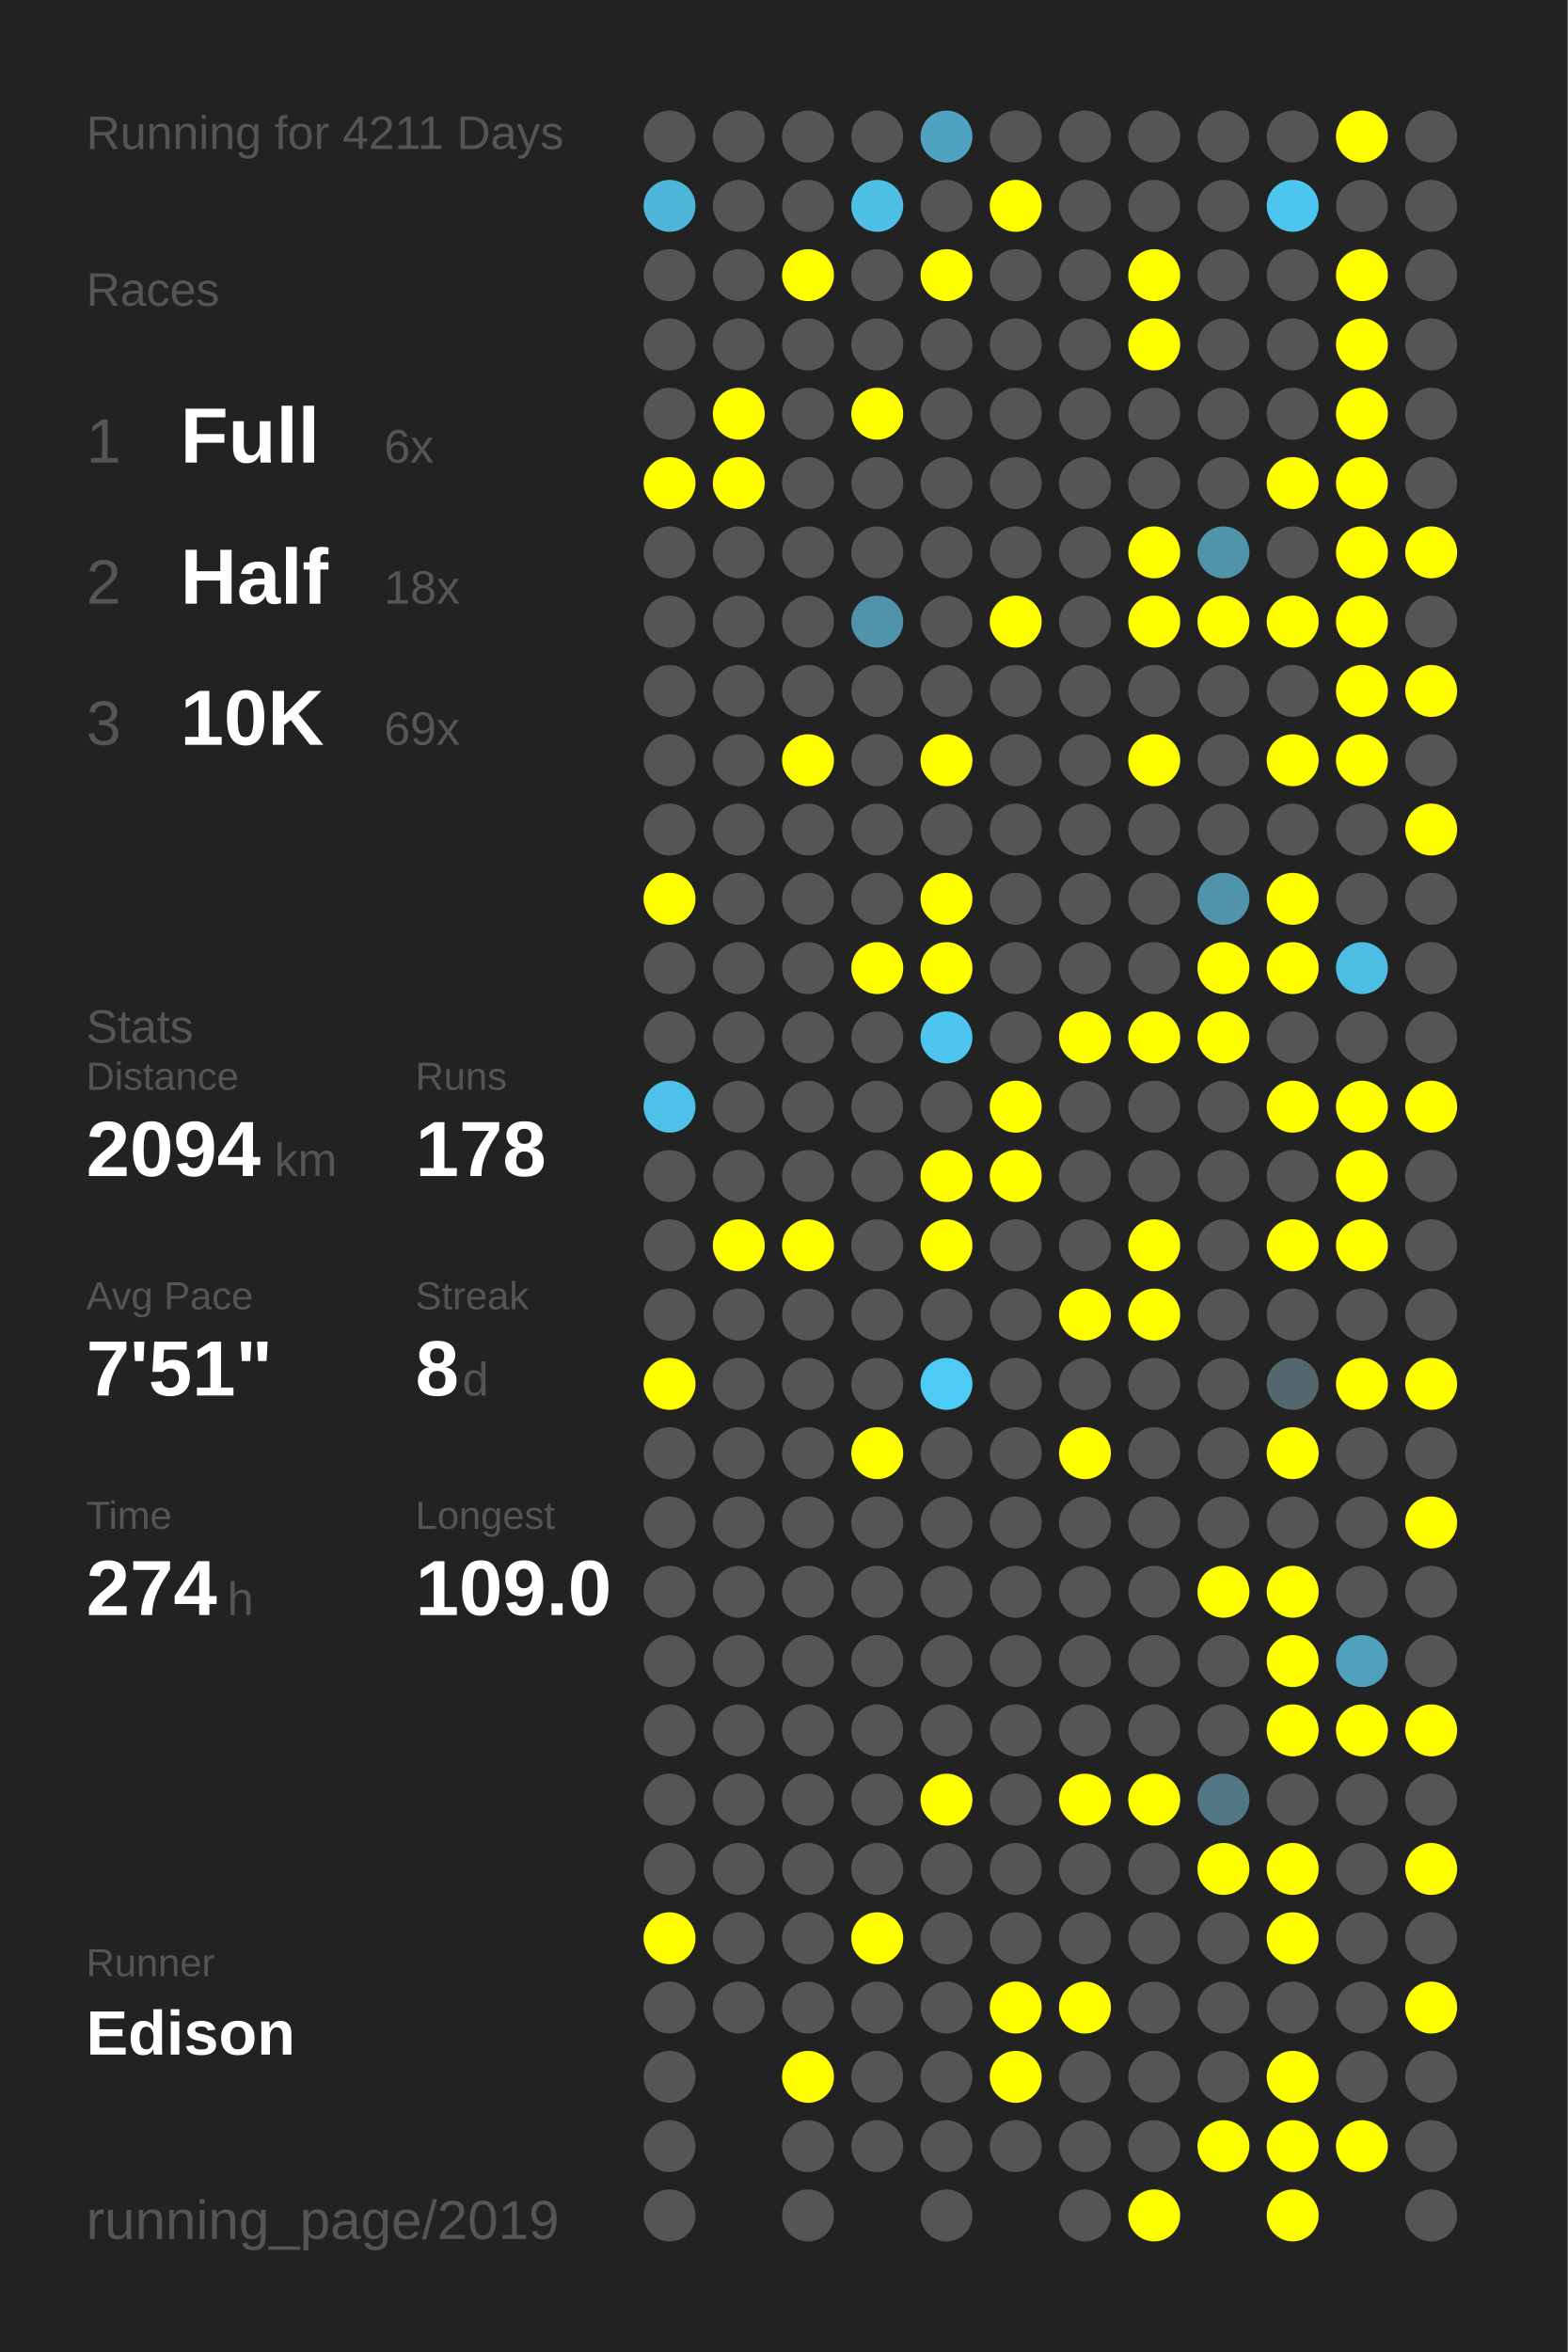
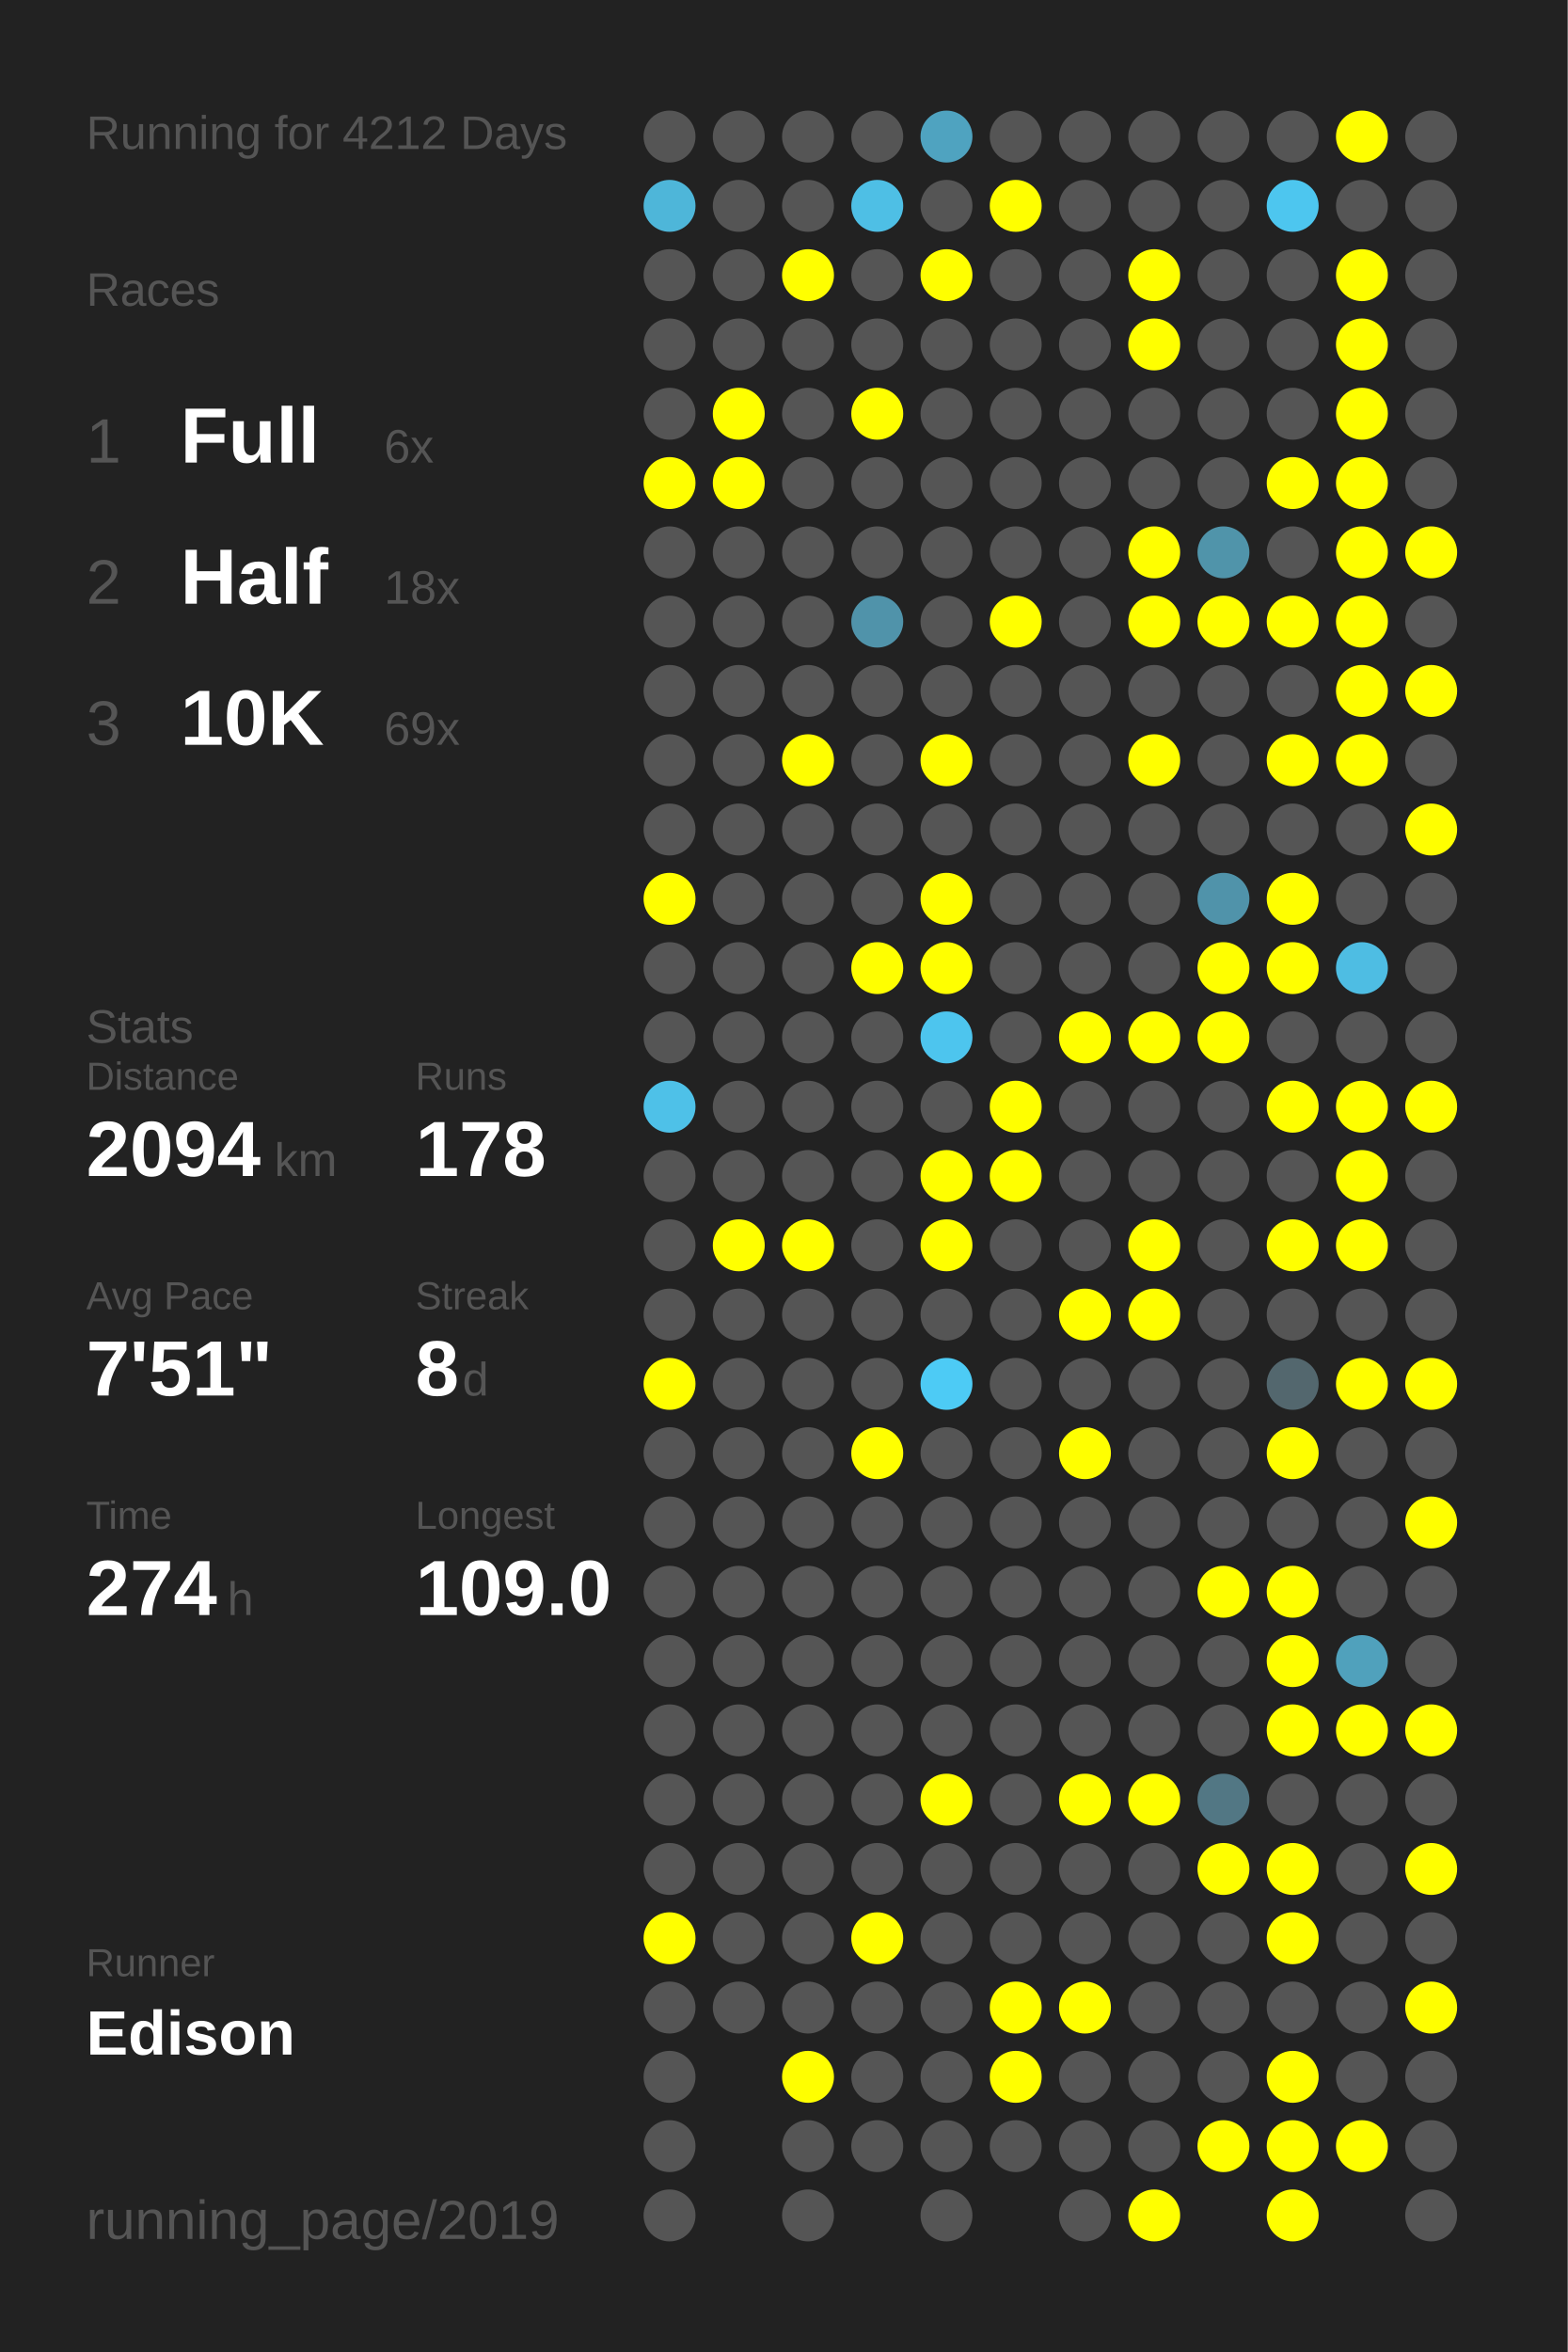
<svg xmlns="http://www.w3.org/2000/svg" baseProfile="full" height="300mm" version="1.1" viewBox="0,0,200,300" width="200mm">
  <defs />
  <rect fill="#222222" height="300" width="200" x="0" y="0" />
-   <text fill="#555555" style="font-size:6px; font-family:Arial;" x="11" y="19">Running for 4211 Days</text>
+   <text fill="#555555" style="font-size:6px; font-family:Arial;" x="11" y="19">Running for 4212 Days</text>
  <text fill="#555555" style="font-size:6px; font-family:Arial;" x="11" y="39">Races</text>
  <text fill="#555555" style="font-size:8px; font-family:Arial;" x="11" y="59">1</text>
  <text fill="#FFFFFF" style="font-size:10px; font-family:Arial; font-weight:bold;" x="23" y="59">Full</text>
  <text fill="#555555" style="font-size:6px; font-family:Arial;" x="49" y="59">6x</text>
  <text fill="#555555" style="font-size:8px; font-family:Arial;" x="11" y="77">2</text>
  <text fill="#FFFFFF" style="font-size:10px; font-family:Arial; font-weight:bold;" x="23" y="77">Half</text>
  <text fill="#555555" style="font-size:6px; font-family:Arial;" x="49" y="77">18x</text>
  <text fill="#555555" style="font-size:8px; font-family:Arial;" x="11" y="95">3</text>
  <text fill="#FFFFFF" style="font-size:10px; font-family:Arial; font-weight:bold;" x="23" y="95">10K</text>
  <text fill="#555555" style="font-size:6px; font-family:Arial;" x="49" y="95">69x</text>
  <text fill="#555555" style="font-size:6px; font-family:Arial;" x="11" y="133">Stats</text>
  <text fill="#555555" style="font-size:5px; font-family:Arial;" x="11" y="139">Distance</text>
  <text fill="#FFFFFF" style="font-size:10px; font-family:Arial; font-weight:bold;" x="11" y="150">2094</text>
  <text fill="#555555" style="font-size:6px; font-family:Arial;" x="35" y="150">km</text>
  <text fill="#555555" style="font-size:5px; font-family:Arial;" x="53" y="139">Runs</text>
  <text fill="#FFFFFF" style="font-size:10px; font-family:Arial; font-weight:bold;" x="53" y="150">178</text>
  <text fill="#555555" style="font-size:5px; font-family:Arial;" x="11" y="167">Avg Pace</text>
  <text fill="#FFFFFF" style="font-size:10px; font-family:Arial; font-weight:bold;" x="11" y="178">7'51"</text>
  <text fill="#555555" style="font-size:5px; font-family:Arial;" x="53" y="167">Streak</text>
  <text fill="#FFFFFF" style="font-size:10px; font-family:Arial; font-weight:bold;" x="53" y="178">8</text>
  <text fill="#555555" style="font-size:6px; font-family:Arial;" x="59" y="178">d</text>
  <text fill="#555555" style="font-size:5px; font-family:Arial;" x="11" y="195">Time</text>
  <text fill="#FFFFFF" style="font-size:10px; font-family:Arial; font-weight:bold;" x="11" y="206">274</text>
  <text fill="#555555" style="font-size:6px; font-family:Arial;" x="29" y="206">h</text>
  <text fill="#555555" style="font-size:5px; font-family:Arial;" x="53" y="195">Longest</text>
  <text fill="#FFFFFF" style="font-size:10px; font-family:Arial; font-weight:bold;" x="53" y="206">109.0</text>
  <text fill="#555555" style="font-size:5px; font-family:Arial;" x="11" y="252.065">Runner</text>
  <text fill="#FFFFFF" style="font-size:8px; font-family:Arial; font-weight:bold;" x="11" y="262.065">Edison</text>
  <text fill="#555555" style="font-size:7px; font-family:Arial;" x="11" y="285.581">running_page/2019</text>
  <circle cx="85.417" cy="17.419" fill="#555555" r="3.312" />
  <circle cx="85.417" cy="26.258" fill="#4eb6d9" r="3.312" />
  <circle cx="85.417" cy="35.097" fill="#555555" r="3.312" />
  <circle cx="85.417" cy="43.935" fill="#555555" r="3.312" />
  <circle cx="85.417" cy="52.774" fill="#555555" r="3.312" />
  <circle cx="85.417" cy="61.613" fill="#FFFF00" r="3.312" />
  <circle cx="85.417" cy="70.452" fill="#555555" r="3.312" />
  <circle cx="85.417" cy="79.29" fill="#555555" r="3.312" />
  <circle cx="85.417" cy="88.129" fill="#555555" r="3.312" />
  <circle cx="85.417" cy="96.968" fill="#555555" r="3.312" />
  <circle cx="85.417" cy="105.806" fill="#555555" r="3.312" />
  <circle cx="85.417" cy="114.645" fill="#FFFF00" r="3.312" />
  <circle cx="85.417" cy="123.484" fill="#555555" r="3.312" />
  <circle cx="85.417" cy="132.323" fill="#555555" r="3.312" />
  <circle cx="85.417" cy="141.161" fill="#4ec1e8" r="3.312" />
  <circle cx="85.417" cy="150" fill="#555555" r="3.312" />
  <circle cx="85.417" cy="158.839" fill="#555555" r="3.312" />
  <circle cx="85.417" cy="167.677" fill="#555555" r="3.312" />
  <circle cx="85.417" cy="176.516" fill="#FFFF00" r="3.312" />
  <circle cx="85.417" cy="185.355" fill="#555555" r="3.312" />
  <circle cx="85.417" cy="194.194" fill="#555555" r="3.312" />
  <circle cx="85.417" cy="203.032" fill="#555555" r="3.312" />
  <circle cx="85.417" cy="211.871" fill="#555555" r="3.312" />
  <circle cx="85.417" cy="220.71" fill="#555555" r="3.312" />
  <circle cx="85.417" cy="229.548" fill="#555555" r="3.312" />
  <circle cx="85.417" cy="238.387" fill="#555555" r="3.312" />
  <circle cx="85.417" cy="247.226" fill="#FFFF00" r="3.312" />
  <circle cx="85.417" cy="256.065" fill="#555555" r="3.312" />
  <circle cx="85.417" cy="264.903" fill="#555555" r="3.312" />
  <circle cx="85.417" cy="273.742" fill="#555555" r="3.312" />
  <circle cx="85.417" cy="282.581" fill="#555555" r="3.312" />
  <circle cx="94.25" cy="17.419" fill="#555555" r="3.312" />
  <circle cx="94.25" cy="26.258" fill="#555555" r="3.312" />
  <circle cx="94.25" cy="35.097" fill="#555555" r="3.312" />
  <circle cx="94.25" cy="43.935" fill="#555555" r="3.312" />
  <circle cx="94.25" cy="52.774" fill="#FFFF00" r="3.312" />
  <circle cx="94.25" cy="61.613" fill="#FFFF00" r="3.312" />
  <circle cx="94.25" cy="70.452" fill="#555555" r="3.312" />
  <circle cx="94.25" cy="79.29" fill="#555555" r="3.312" />
  <circle cx="94.25" cy="88.129" fill="#555555" r="3.312" />
  <circle cx="94.25" cy="96.968" fill="#555555" r="3.312" />
  <circle cx="94.25" cy="105.806" fill="#555555" r="3.312" />
  <circle cx="94.25" cy="114.645" fill="#555555" r="3.312" />
  <circle cx="94.25" cy="123.484" fill="#555555" r="3.312" />
  <circle cx="94.25" cy="132.323" fill="#555555" r="3.312" />
  <circle cx="94.25" cy="141.161" fill="#555555" r="3.312" />
  <circle cx="94.25" cy="150" fill="#555555" r="3.312" />
  <circle cx="94.25" cy="158.839" fill="#FFFF00" r="3.312" />
  <circle cx="94.25" cy="167.677" fill="#555555" r="3.312" />
  <circle cx="94.25" cy="176.516" fill="#555555" r="3.312" />
  <circle cx="94.25" cy="185.355" fill="#555555" r="3.312" />
  <circle cx="94.25" cy="194.194" fill="#555555" r="3.312" />
  <circle cx="94.25" cy="203.032" fill="#555555" r="3.312" />
  <circle cx="94.25" cy="211.871" fill="#555555" r="3.312" />
  <circle cx="94.25" cy="220.71" fill="#555555" r="3.312" />
  <circle cx="94.25" cy="229.548" fill="#555555" r="3.312" />
  <circle cx="94.25" cy="238.387" fill="#555555" r="3.312" />
  <circle cx="94.25" cy="247.226" fill="#555555" r="3.312" />
  <circle cx="94.25" cy="256.065" fill="#555555" r="3.312" />
  <circle cx="103.083" cy="17.419" fill="#555555" r="3.312" />
  <circle cx="103.083" cy="26.258" fill="#555555" r="3.312" />
  <circle cx="103.083" cy="35.097" fill="#FFFF00" r="3.312" />
  <circle cx="103.083" cy="43.935" fill="#555555" r="3.312" />
  <circle cx="103.083" cy="52.774" fill="#555555" r="3.312" />
  <circle cx="103.083" cy="61.613" fill="#555555" r="3.312" />
  <circle cx="103.083" cy="70.452" fill="#555555" r="3.312" />
  <circle cx="103.083" cy="79.29" fill="#555555" r="3.312" />
  <circle cx="103.083" cy="88.129" fill="#555555" r="3.312" />
  <circle cx="103.083" cy="96.968" fill="#FFFF00" r="3.312" />
  <circle cx="103.083" cy="105.806" fill="#555555" r="3.312" />
  <circle cx="103.083" cy="114.645" fill="#555555" r="3.312" />
  <circle cx="103.083" cy="123.484" fill="#555555" r="3.312" />
  <circle cx="103.083" cy="132.323" fill="#555555" r="3.312" />
  <circle cx="103.083" cy="141.161" fill="#555555" r="3.312" />
  <circle cx="103.083" cy="150" fill="#555555" r="3.312" />
  <circle cx="103.083" cy="158.839" fill="#FFFF00" r="3.312" />
  <circle cx="103.083" cy="167.677" fill="#555555" r="3.312" />
  <circle cx="103.083" cy="176.516" fill="#555555" r="3.312" />
  <circle cx="103.083" cy="185.355" fill="#555555" r="3.312" />
  <circle cx="103.083" cy="194.194" fill="#555555" r="3.312" />
  <circle cx="103.083" cy="203.032" fill="#555555" r="3.312" />
  <circle cx="103.083" cy="211.871" fill="#555555" r="3.312" />
  <circle cx="103.083" cy="220.71" fill="#555555" r="3.312" />
  <circle cx="103.083" cy="229.548" fill="#555555" r="3.312" />
  <circle cx="103.083" cy="238.387" fill="#555555" r="3.312" />
  <circle cx="103.083" cy="247.226" fill="#555555" r="3.312" />
  <circle cx="103.083" cy="256.065" fill="#555555" r="3.312" />
  <circle cx="103.083" cy="264.903" fill="#FFFF00" r="3.312" />
  <circle cx="103.083" cy="273.742" fill="#555555" r="3.312" />
  <circle cx="103.083" cy="282.581" fill="#555555" r="3.312" />
  <circle cx="111.917" cy="17.419" fill="#555555" r="3.312" />
  <circle cx="111.917" cy="26.258" fill="#4ebfe5" r="3.312" />
  <circle cx="111.917" cy="35.097" fill="#555555" r="3.312" />
  <circle cx="111.917" cy="43.935" fill="#555555" r="3.312" />
  <circle cx="111.917" cy="52.774" fill="#FFFF00" r="3.312" />
  <circle cx="111.917" cy="61.613" fill="#555555" r="3.312" />
  <circle cx="111.917" cy="70.452" fill="#555555" r="3.312" />
  <circle cx="111.917" cy="79.29" fill="#5093aa" r="3.312" />
  <circle cx="111.917" cy="88.129" fill="#555555" r="3.312" />
  <circle cx="111.917" cy="96.968" fill="#555555" r="3.312" />
  <circle cx="111.917" cy="105.806" fill="#555555" r="3.312" />
  <circle cx="111.917" cy="114.645" fill="#555555" r="3.312" />
  <circle cx="111.917" cy="123.484" fill="#FFFF00" r="3.312" />
  <circle cx="111.917" cy="132.323" fill="#555555" r="3.312" />
  <circle cx="111.917" cy="141.161" fill="#555555" r="3.312" />
  <circle cx="111.917" cy="150" fill="#555555" r="3.312" />
  <circle cx="111.917" cy="158.839" fill="#555555" r="3.312" />
  <circle cx="111.917" cy="167.677" fill="#555555" r="3.312" />
  <circle cx="111.917" cy="176.516" fill="#555555" r="3.312" />
  <circle cx="111.917" cy="185.355" fill="#FFFF00" r="3.312" />
  <circle cx="111.917" cy="194.194" fill="#555555" r="3.312" />
  <circle cx="111.917" cy="203.032" fill="#555555" r="3.312" />
  <circle cx="111.917" cy="211.871" fill="#555555" r="3.312" />
  <circle cx="111.917" cy="220.71" fill="#555555" r="3.312" />
  <circle cx="111.917" cy="229.548" fill="#555555" r="3.312" />
  <circle cx="111.917" cy="238.387" fill="#555555" r="3.312" />
  <circle cx="111.917" cy="247.226" fill="#FFFF00" r="3.312" />
  <circle cx="111.917" cy="256.065" fill="#555555" r="3.312" />
  <circle cx="111.917" cy="264.903" fill="#555555" r="3.312" />
  <circle cx="111.917" cy="273.742" fill="#555555" r="3.312" />
  <circle cx="120.75" cy="17.419" fill="#4fa3c0" r="3.312" />
  <circle cx="120.75" cy="26.258" fill="#555555" r="3.312" />
  <circle cx="120.75" cy="35.097" fill="#FFFF00" r="3.312" />
  <circle cx="120.75" cy="43.935" fill="#555555" r="3.312" />
  <circle cx="120.75" cy="52.774" fill="#555555" r="3.312" />
  <circle cx="120.75" cy="61.613" fill="#555555" r="3.312" />
  <circle cx="120.75" cy="70.452" fill="#555555" r="3.312" />
  <circle cx="120.75" cy="79.29" fill="#555555" r="3.312" />
  <circle cx="120.75" cy="88.129" fill="#555555" r="3.312" />
  <circle cx="120.75" cy="96.968" fill="#FFFF00" r="3.312" />
  <circle cx="120.75" cy="105.806" fill="#555555" r="3.312" />
  <circle cx="120.75" cy="114.645" fill="#FFFF00" r="3.312" />
  <circle cx="120.75" cy="123.484" fill="#FFFF00" r="3.312" />
  <circle cx="120.75" cy="132.323" fill="#4dc5ee" r="3.312" />
  <circle cx="120.75" cy="141.161" fill="#555555" r="3.312" />
  <circle cx="120.75" cy="150" fill="#FFFF00" r="3.312" />
  <circle cx="120.75" cy="158.839" fill="#FFFF00" r="3.312" />
  <circle cx="120.75" cy="167.677" fill="#555555" r="3.312" />
  <circle cx="120.75" cy="176.516" fill="#4dcbf5" r="3.312" />
  <circle cx="120.75" cy="185.355" fill="#555555" r="3.312" />
  <circle cx="120.75" cy="194.194" fill="#555555" r="3.312" />
  <circle cx="120.75" cy="203.032" fill="#555555" r="3.312" />
  <circle cx="120.75" cy="211.871" fill="#555555" r="3.312" />
  <circle cx="120.75" cy="220.71" fill="#555555" r="3.312" />
  <circle cx="120.75" cy="229.548" fill="#FFFF00" r="3.312" />
  <circle cx="120.75" cy="238.387" fill="#555555" r="3.312" />
  <circle cx="120.75" cy="247.226" fill="#555555" r="3.312" />
  <circle cx="120.75" cy="256.065" fill="#555555" r="3.312" />
  <circle cx="120.75" cy="264.903" fill="#555555" r="3.312" />
  <circle cx="120.75" cy="273.742" fill="#555555" r="3.312" />
  <circle cx="120.75" cy="282.581" fill="#555555" r="3.312" />
  <circle cx="129.583" cy="17.419" fill="#555555" r="3.312" />
  <circle cx="129.583" cy="26.258" fill="#FFFF00" r="3.312" />
  <circle cx="129.583" cy="35.097" fill="#555555" r="3.312" />
  <circle cx="129.583" cy="43.935" fill="#555555" r="3.312" />
  <circle cx="129.583" cy="52.774" fill="#555555" r="3.312" />
  <circle cx="129.583" cy="61.613" fill="#555555" r="3.312" />
  <circle cx="129.583" cy="70.452" fill="#555555" r="3.312" />
  <circle cx="129.583" cy="79.29" fill="#FFFF00" r="3.312" />
  <circle cx="129.583" cy="88.129" fill="#555555" r="3.312" />
  <circle cx="129.583" cy="96.968" fill="#555555" r="3.312" />
  <circle cx="129.583" cy="105.806" fill="#555555" r="3.312" />
  <circle cx="129.583" cy="114.645" fill="#555555" r="3.312" />
  <circle cx="129.583" cy="123.484" fill="#555555" r="3.312" />
  <circle cx="129.583" cy="132.323" fill="#555555" r="3.312" />
  <circle cx="129.583" cy="141.161" fill="#FFFF00" r="3.312" />
  <circle cx="129.583" cy="150" fill="#FFFF00" r="3.312" />
  <circle cx="129.583" cy="158.839" fill="#555555" r="3.312" />
  <circle cx="129.583" cy="167.677" fill="#555555" r="3.312" />
  <circle cx="129.583" cy="176.516" fill="#555555" r="3.312" />
  <circle cx="129.583" cy="185.355" fill="#555555" r="3.312" />
  <circle cx="129.583" cy="194.194" fill="#555555" r="3.312" />
  <circle cx="129.583" cy="203.032" fill="#555555" r="3.312" />
  <circle cx="129.583" cy="211.871" fill="#555555" r="3.312" />
  <circle cx="129.583" cy="220.71" fill="#555555" r="3.312" />
  <circle cx="129.583" cy="229.548" fill="#555555" r="3.312" />
  <circle cx="129.583" cy="238.387" fill="#555555" r="3.312" />
  <circle cx="129.583" cy="247.226" fill="#555555" r="3.312" />
  <circle cx="129.583" cy="256.065" fill="#FFFF00" r="3.312" />
  <circle cx="129.583" cy="264.903" fill="#FFFF00" r="3.312" />
  <circle cx="129.583" cy="273.742" fill="#555555" r="3.312" />
  <circle cx="138.417" cy="17.419" fill="#555555" r="3.312" />
  <circle cx="138.417" cy="26.258" fill="#555555" r="3.312" />
  <circle cx="138.417" cy="35.097" fill="#555555" r="3.312" />
  <circle cx="138.417" cy="43.935" fill="#555555" r="3.312" />
  <circle cx="138.417" cy="52.774" fill="#555555" r="3.312" />
  <circle cx="138.417" cy="61.613" fill="#555555" r="3.312" />
  <circle cx="138.417" cy="70.452" fill="#555555" r="3.312" />
  <circle cx="138.417" cy="79.29" fill="#555555" r="3.312" />
  <circle cx="138.417" cy="88.129" fill="#555555" r="3.312" />
  <circle cx="138.417" cy="96.968" fill="#555555" r="3.312" />
  <circle cx="138.417" cy="105.806" fill="#555555" r="3.312" />
  <circle cx="138.417" cy="114.645" fill="#555555" r="3.312" />
  <circle cx="138.417" cy="123.484" fill="#555555" r="3.312" />
  <circle cx="138.417" cy="132.323" fill="#FFFF00" r="3.312" />
  <circle cx="138.417" cy="141.161" fill="#555555" r="3.312" />
  <circle cx="138.417" cy="150" fill="#555555" r="3.312" />
  <circle cx="138.417" cy="158.839" fill="#555555" r="3.312" />
  <circle cx="138.417" cy="167.677" fill="#FFFF00" r="3.312" />
  <circle cx="138.417" cy="176.516" fill="#555555" r="3.312" />
  <circle cx="138.417" cy="185.355" fill="#FFFF00" r="3.312" />
  <circle cx="138.417" cy="194.194" fill="#555555" r="3.312" />
  <circle cx="138.417" cy="203.032" fill="#555555" r="3.312" />
  <circle cx="138.417" cy="211.871" fill="#555555" r="3.312" />
  <circle cx="138.417" cy="220.71" fill="#555555" r="3.312" />
  <circle cx="138.417" cy="229.548" fill="#FFFF00" r="3.312" />
  <circle cx="138.417" cy="238.387" fill="#555555" r="3.312" />
  <circle cx="138.417" cy="247.226" fill="#555555" r="3.312" />
  <circle cx="138.417" cy="256.065" fill="#FFFF00" r="3.312" />
  <circle cx="138.417" cy="264.903" fill="#555555" r="3.312" />
  <circle cx="138.417" cy="273.742" fill="#555555" r="3.312" />
  <circle cx="138.417" cy="282.581" fill="#555555" r="3.312" />
  <circle cx="147.25" cy="17.419" fill="#555555" r="3.312" />
  <circle cx="147.25" cy="26.258" fill="#555555" r="3.312" />
  <circle cx="147.25" cy="35.097" fill="#FFFF00" r="3.312" />
  <circle cx="147.25" cy="43.935" fill="#FFFF00" r="3.312" />
  <circle cx="147.25" cy="52.774" fill="#555555" r="3.312" />
  <circle cx="147.25" cy="61.613" fill="#555555" r="3.312" />
  <circle cx="147.25" cy="70.452" fill="#FFFF00" r="3.312" />
  <circle cx="147.25" cy="79.29" fill="#FFFF00" r="3.312" />
  <circle cx="147.25" cy="88.129" fill="#555555" r="3.312" />
  <circle cx="147.25" cy="96.968" fill="#FFFF00" r="3.312" />
  <circle cx="147.25" cy="105.806" fill="#555555" r="3.312" />
  <circle cx="147.25" cy="114.645" fill="#555555" r="3.312" />
  <circle cx="147.25" cy="123.484" fill="#555555" r="3.312" />
  <circle cx="147.25" cy="132.323" fill="#FFFF00" r="3.312" />
  <circle cx="147.25" cy="141.161" fill="#555555" r="3.312" />
  <circle cx="147.25" cy="150" fill="#555555" r="3.312" />
  <circle cx="147.25" cy="158.839" fill="#FFFF00" r="3.312" />
  <circle cx="147.25" cy="167.677" fill="#FFFF00" r="3.312" />
  <circle cx="147.25" cy="176.516" fill="#555555" r="3.312" />
  <circle cx="147.25" cy="185.355" fill="#555555" r="3.312" />
  <circle cx="147.25" cy="194.194" fill="#555555" r="3.312" />
  <circle cx="147.25" cy="203.032" fill="#555555" r="3.312" />
  <circle cx="147.25" cy="211.871" fill="#555555" r="3.312" />
  <circle cx="147.25" cy="220.71" fill="#555555" r="3.312" />
  <circle cx="147.25" cy="229.548" fill="#FFFF00" r="3.312" />
  <circle cx="147.25" cy="238.387" fill="#555555" r="3.312" />
  <circle cx="147.25" cy="247.226" fill="#555555" r="3.312" />
  <circle cx="147.25" cy="256.065" fill="#555555" r="3.312" />
  <circle cx="147.25" cy="264.903" fill="#555555" r="3.312" />
  <circle cx="147.25" cy="273.742" fill="#555555" r="3.312" />
  <circle cx="147.25" cy="282.581" fill="#FFFF00" r="3.312" />
  <circle cx="156.083" cy="17.419" fill="#555555" r="3.312" />
  <circle cx="156.083" cy="26.258" fill="#555555" r="3.312" />
  <circle cx="156.083" cy="35.097" fill="#555555" r="3.312" />
  <circle cx="156.083" cy="43.935" fill="#555555" r="3.312" />
  <circle cx="156.083" cy="52.774" fill="#555555" r="3.312" />
  <circle cx="156.083" cy="61.613" fill="#555555" r="3.312" />
  <circle cx="156.083" cy="70.452" fill="#5094aa" r="3.312" />
  <circle cx="156.083" cy="79.29" fill="#FFFF00" r="3.312" />
  <circle cx="156.083" cy="88.129" fill="#555555" r="3.312" />
  <circle cx="156.083" cy="96.968" fill="#555555" r="3.312" />
  <circle cx="156.083" cy="105.806" fill="#555555" r="3.312" />
  <circle cx="156.083" cy="114.645" fill="#5093aa" r="3.312" />
  <circle cx="156.083" cy="123.484" fill="#FFFF00" r="3.312" />
  <circle cx="156.083" cy="132.323" fill="#FFFF00" r="3.312" />
  <circle cx="156.083" cy="141.161" fill="#555555" r="3.312" />
  <circle cx="156.083" cy="150" fill="#555555" r="3.312" />
  <circle cx="156.083" cy="158.839" fill="#555555" r="3.312" />
  <circle cx="156.083" cy="167.677" fill="#555555" r="3.312" />
  <circle cx="156.083" cy="176.516" fill="#555555" r="3.312" />
  <circle cx="156.083" cy="185.355" fill="#555555" r="3.312" />
  <circle cx="156.083" cy="194.194" fill="#555555" r="3.312" />
  <circle cx="156.083" cy="203.032" fill="#FFFF00" r="3.312" />
  <circle cx="156.083" cy="211.871" fill="#555555" r="3.312" />
  <circle cx="156.083" cy="220.71" fill="#555555" r="3.312" />
  <circle cx="156.083" cy="229.548" fill="#527784" r="3.312" />
  <circle cx="156.083" cy="238.387" fill="#FFFF00" r="3.312" />
  <circle cx="156.083" cy="247.226" fill="#555555" r="3.312" />
  <circle cx="156.083" cy="256.065" fill="#555555" r="3.312" />
  <circle cx="156.083" cy="264.903" fill="#555555" r="3.312" />
  <circle cx="156.083" cy="273.742" fill="#FFFF00" r="3.312" />
  <circle cx="164.917" cy="17.419" fill="#555555" r="3.312" />
  <circle cx="164.917" cy="26.258" fill="#4dc6ef" r="3.312" />
  <circle cx="164.917" cy="35.097" fill="#555555" r="3.312" />
  <circle cx="164.917" cy="43.935" fill="#555555" r="3.312" />
  <circle cx="164.917" cy="52.774" fill="#555555" r="3.312" />
  <circle cx="164.917" cy="61.613" fill="#FFFF00" r="3.312" />
  <circle cx="164.917" cy="70.452" fill="#555555" r="3.312" />
  <circle cx="164.917" cy="79.29" fill="#FFFF00" r="3.312" />
  <circle cx="164.917" cy="88.129" fill="#555555" r="3.312" />
  <circle cx="164.917" cy="96.968" fill="#FFFF00" r="3.312" />
  <circle cx="164.917" cy="105.806" fill="#555555" r="3.312" />
  <circle cx="164.917" cy="114.645" fill="#FFFF00" r="3.312" />
  <circle cx="164.917" cy="123.484" fill="#FFFF00" r="3.312" />
  <circle cx="164.917" cy="132.323" fill="#555555" r="3.312" />
  <circle cx="164.917" cy="141.161" fill="#FFFF00" r="3.312" />
  <circle cx="164.917" cy="150" fill="#555555" r="3.312" />
  <circle cx="164.917" cy="158.839" fill="#FFFF00" r="3.312" />
  <circle cx="164.917" cy="167.677" fill="#555555" r="3.312" />
  <circle cx="164.917" cy="176.516" fill="#53676e" r="3.312" />
  <circle cx="164.917" cy="185.355" fill="#FFFF00" r="3.312" />
  <circle cx="164.917" cy="194.194" fill="#555555" r="3.312" />
  <circle cx="164.917" cy="203.032" fill="#FFFF00" r="3.312" />
  <circle cx="164.917" cy="211.871" fill="#FFFF00" r="3.312" />
  <circle cx="164.917" cy="220.71" fill="#FFFF00" r="3.312" />
  <circle cx="164.917" cy="229.548" fill="#555555" r="3.312" />
  <circle cx="164.917" cy="238.387" fill="#FFFF00" r="3.312" />
  <circle cx="164.917" cy="247.226" fill="#FFFF00" r="3.312" />
  <circle cx="164.917" cy="256.065" fill="#555555" r="3.312" />
  <circle cx="164.917" cy="264.903" fill="#FFFF00" r="3.312" />
  <circle cx="164.917" cy="273.742" fill="#FFFF00" r="3.312" />
  <circle cx="164.917" cy="282.581" fill="#FFFF00" r="3.312" />
  <circle cx="173.75" cy="17.419" fill="#FFFF00" r="3.312" />
  <circle cx="173.75" cy="26.258" fill="#555555" r="3.312" />
  <circle cx="173.75" cy="35.097" fill="#FFFF00" r="3.312" />
  <circle cx="173.75" cy="43.935" fill="#FFFF00" r="3.312" />
  <circle cx="173.75" cy="52.774" fill="#FFFF00" r="3.312" />
  <circle cx="173.75" cy="61.613" fill="#FFFF00" r="3.312" />
  <circle cx="173.75" cy="70.452" fill="#FFFF00" r="3.312" />
  <circle cx="173.75" cy="79.29" fill="#FFFF00" r="3.312" />
  <circle cx="173.75" cy="88.129" fill="#FFFF00" r="3.312" />
  <circle cx="173.75" cy="96.968" fill="#FFFF00" r="3.312" />
  <circle cx="173.75" cy="105.806" fill="#555555" r="3.312" />
  <circle cx="173.75" cy="114.645" fill="#555555" r="3.312" />
  <circle cx="173.75" cy="123.484" fill="#4ebde3" r="3.312" />
  <circle cx="173.75" cy="132.323" fill="#555555" r="3.312" />
  <circle cx="173.75" cy="141.161" fill="#FFFF00" r="3.312" />
  <circle cx="173.75" cy="150" fill="#FFFF00" r="3.312" />
  <circle cx="173.75" cy="158.839" fill="#FFFF00" r="3.312" />
  <circle cx="173.75" cy="167.677" fill="#555555" r="3.312" />
  <circle cx="173.75" cy="176.516" fill="#FFFF00" r="3.312" />
  <circle cx="173.75" cy="185.355" fill="#555555" r="3.312" />
  <circle cx="173.75" cy="194.194" fill="#555555" r="3.312" />
  <circle cx="173.75" cy="203.032" fill="#555555" r="3.312" />
  <circle cx="173.75" cy="211.871" fill="#50a1bc" r="3.312" />
  <circle cx="173.75" cy="220.71" fill="#FFFF00" r="3.312" />
  <circle cx="173.75" cy="229.548" fill="#555555" r="3.312" />
  <circle cx="173.75" cy="238.387" fill="#555555" r="3.312" />
  <circle cx="173.75" cy="247.226" fill="#555555" r="3.312" />
  <circle cx="173.75" cy="256.065" fill="#555555" r="3.312" />
  <circle cx="173.75" cy="264.903" fill="#555555" r="3.312" />
  <circle cx="173.75" cy="273.742" fill="#FFFF00" r="3.312" />
  <circle cx="182.583" cy="17.419" fill="#555555" r="3.312" />
  <circle cx="182.583" cy="26.258" fill="#555555" r="3.312" />
  <circle cx="182.583" cy="35.097" fill="#555555" r="3.312" />
  <circle cx="182.583" cy="43.935" fill="#555555" r="3.312" />
  <circle cx="182.583" cy="52.774" fill="#555555" r="3.312" />
  <circle cx="182.583" cy="61.613" fill="#555555" r="3.312" />
  <circle cx="182.583" cy="70.452" fill="#FFFF00" r="3.312" />
  <circle cx="182.583" cy="79.29" fill="#555555" r="3.312" />
  <circle cx="182.583" cy="88.129" fill="#FFFF00" r="3.312" />
  <circle cx="182.583" cy="96.968" fill="#555555" r="3.312" />
  <circle cx="182.583" cy="105.806" fill="#FFFF00" r="3.312" />
  <circle cx="182.583" cy="114.645" fill="#555555" r="3.312" />
  <circle cx="182.583" cy="123.484" fill="#555555" r="3.312" />
  <circle cx="182.583" cy="132.323" fill="#555555" r="3.312" />
  <circle cx="182.583" cy="141.161" fill="#FFFF00" r="3.312" />
  <circle cx="182.583" cy="150" fill="#555555" r="3.312" />
  <circle cx="182.583" cy="158.839" fill="#555555" r="3.312" />
  <circle cx="182.583" cy="167.677" fill="#555555" r="3.312" />
  <circle cx="182.583" cy="176.516" fill="#FFFF00" r="3.312" />
  <circle cx="182.583" cy="185.355" fill="#555555" r="3.312" />
  <circle cx="182.583" cy="194.194" fill="#FFFF00" r="3.312" />
  <circle cx="182.583" cy="203.032" fill="#555555" r="3.312" />
  <circle cx="182.583" cy="211.871" fill="#555555" r="3.312" />
  <circle cx="182.583" cy="220.71" fill="#FFFF00" r="3.312" />
  <circle cx="182.583" cy="229.548" fill="#555555" r="3.312" />
  <circle cx="182.583" cy="238.387" fill="#FFFF00" r="3.312" />
  <circle cx="182.583" cy="247.226" fill="#555555" r="3.312" />
  <circle cx="182.583" cy="256.065" fill="#FFFF00" r="3.312" />
  <circle cx="182.583" cy="264.903" fill="#555555" r="3.312" />
  <circle cx="182.583" cy="273.742" fill="#555555" r="3.312" />
  <circle cx="182.583" cy="282.581" fill="#555555" r="3.312" />
</svg>
